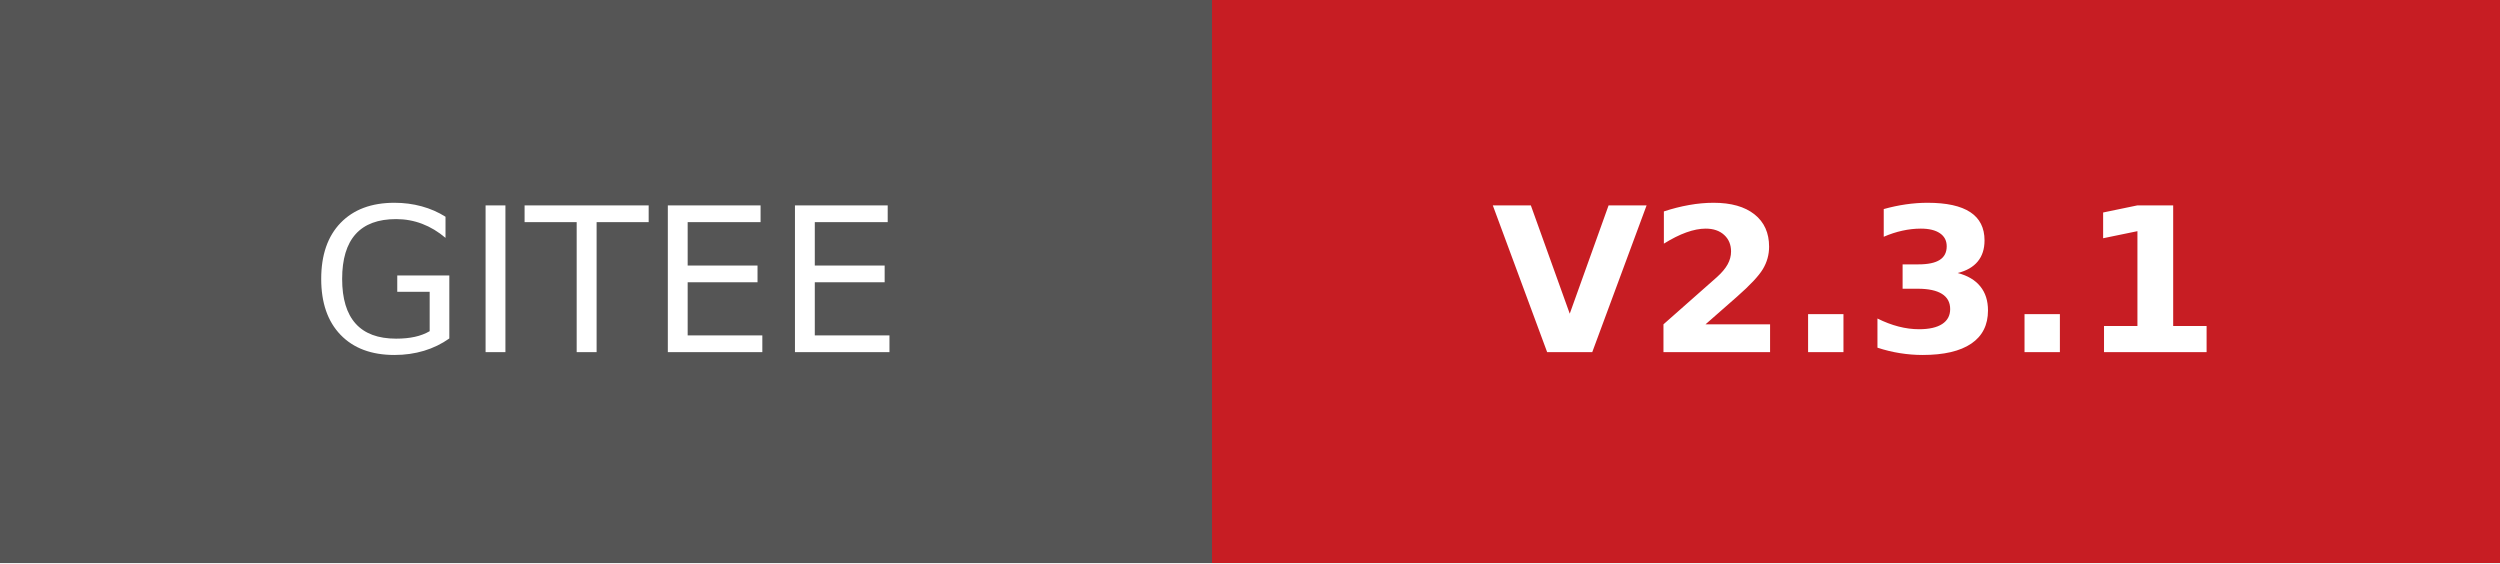
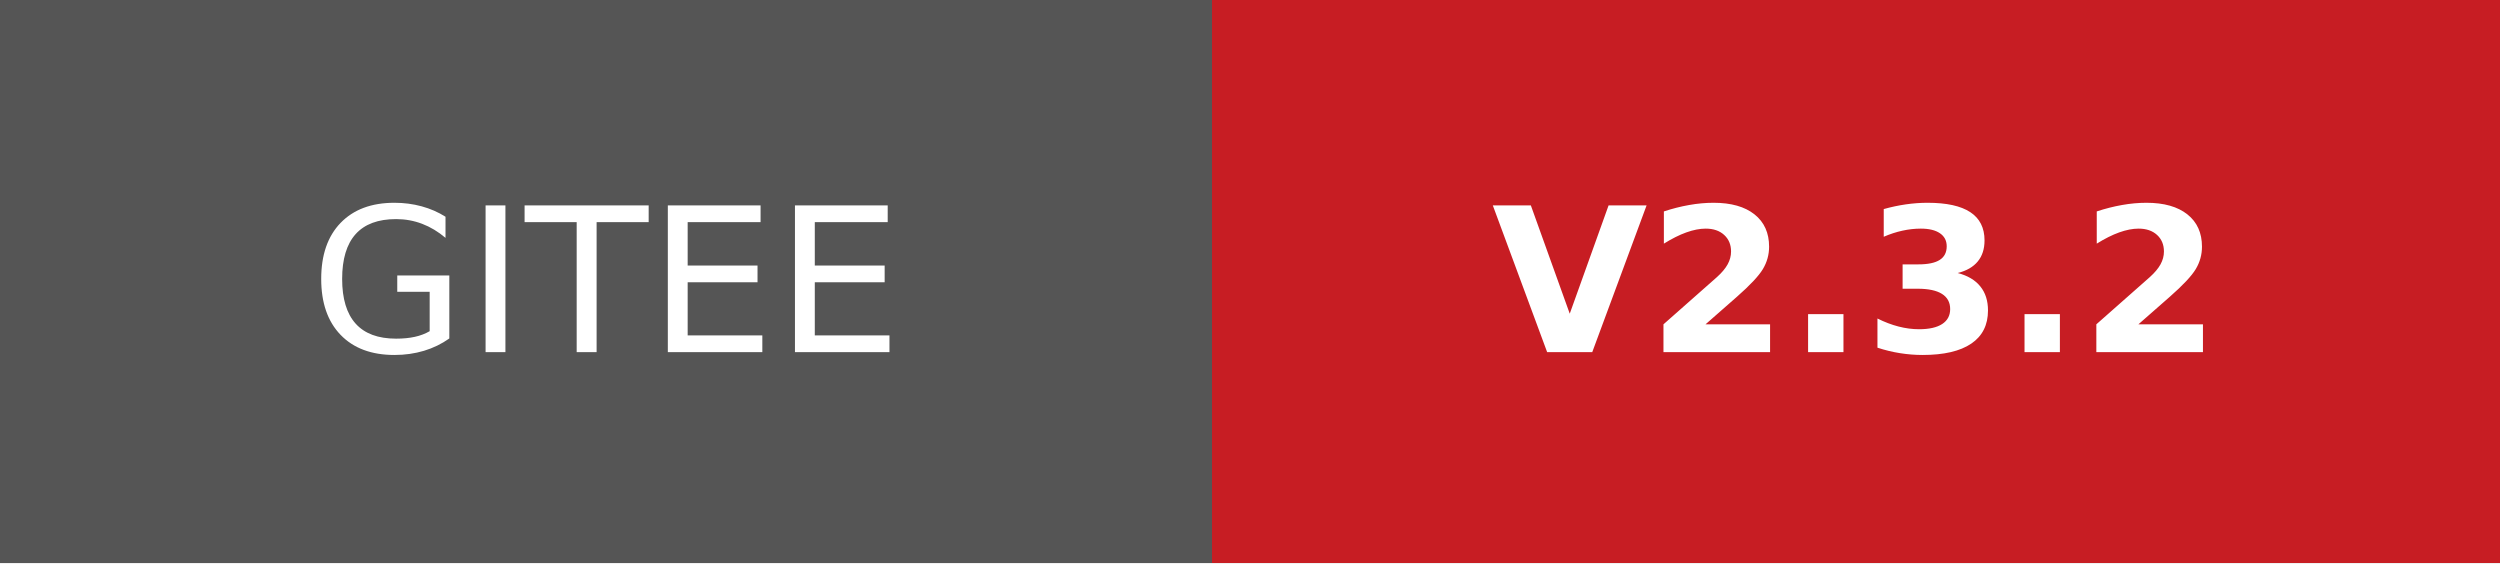
- <svg xmlns="http://www.w3.org/2000/svg" width="124.25" height="28" role="img" aria-label="GITEE: V2.3.1">
+ <svg xmlns="http://www.w3.org/2000/svg" width="124.25" height="28" role="img" aria-label="GITEE: V2.3.2">
  <g shape-rendering="crispEdges">
    <rect width="60.25" height="28" fill="#555" />
    <rect x="60.25" width="64" height="28" fill="#c71d23" />
  </g>
  <g fill="#fff" text-anchor="middle" font-family="Verdana,Geneva,DejaVu Sans,sans-serif" text-rendering="geometricPrecision" font-size="100">
    <text transform="scale(.1)" x="301.25" y="175" textLength="362.5">GITEE</text>
-     <text transform="scale(.1)" x="922.5" y="175" textLength="360" font-weight="bold">V2.3.1</text>
+     <text transform="scale(.1)" x="922.5" y="175" textLength="360" font-weight="bold">V2.3.2</text>
  </g>
</svg>
